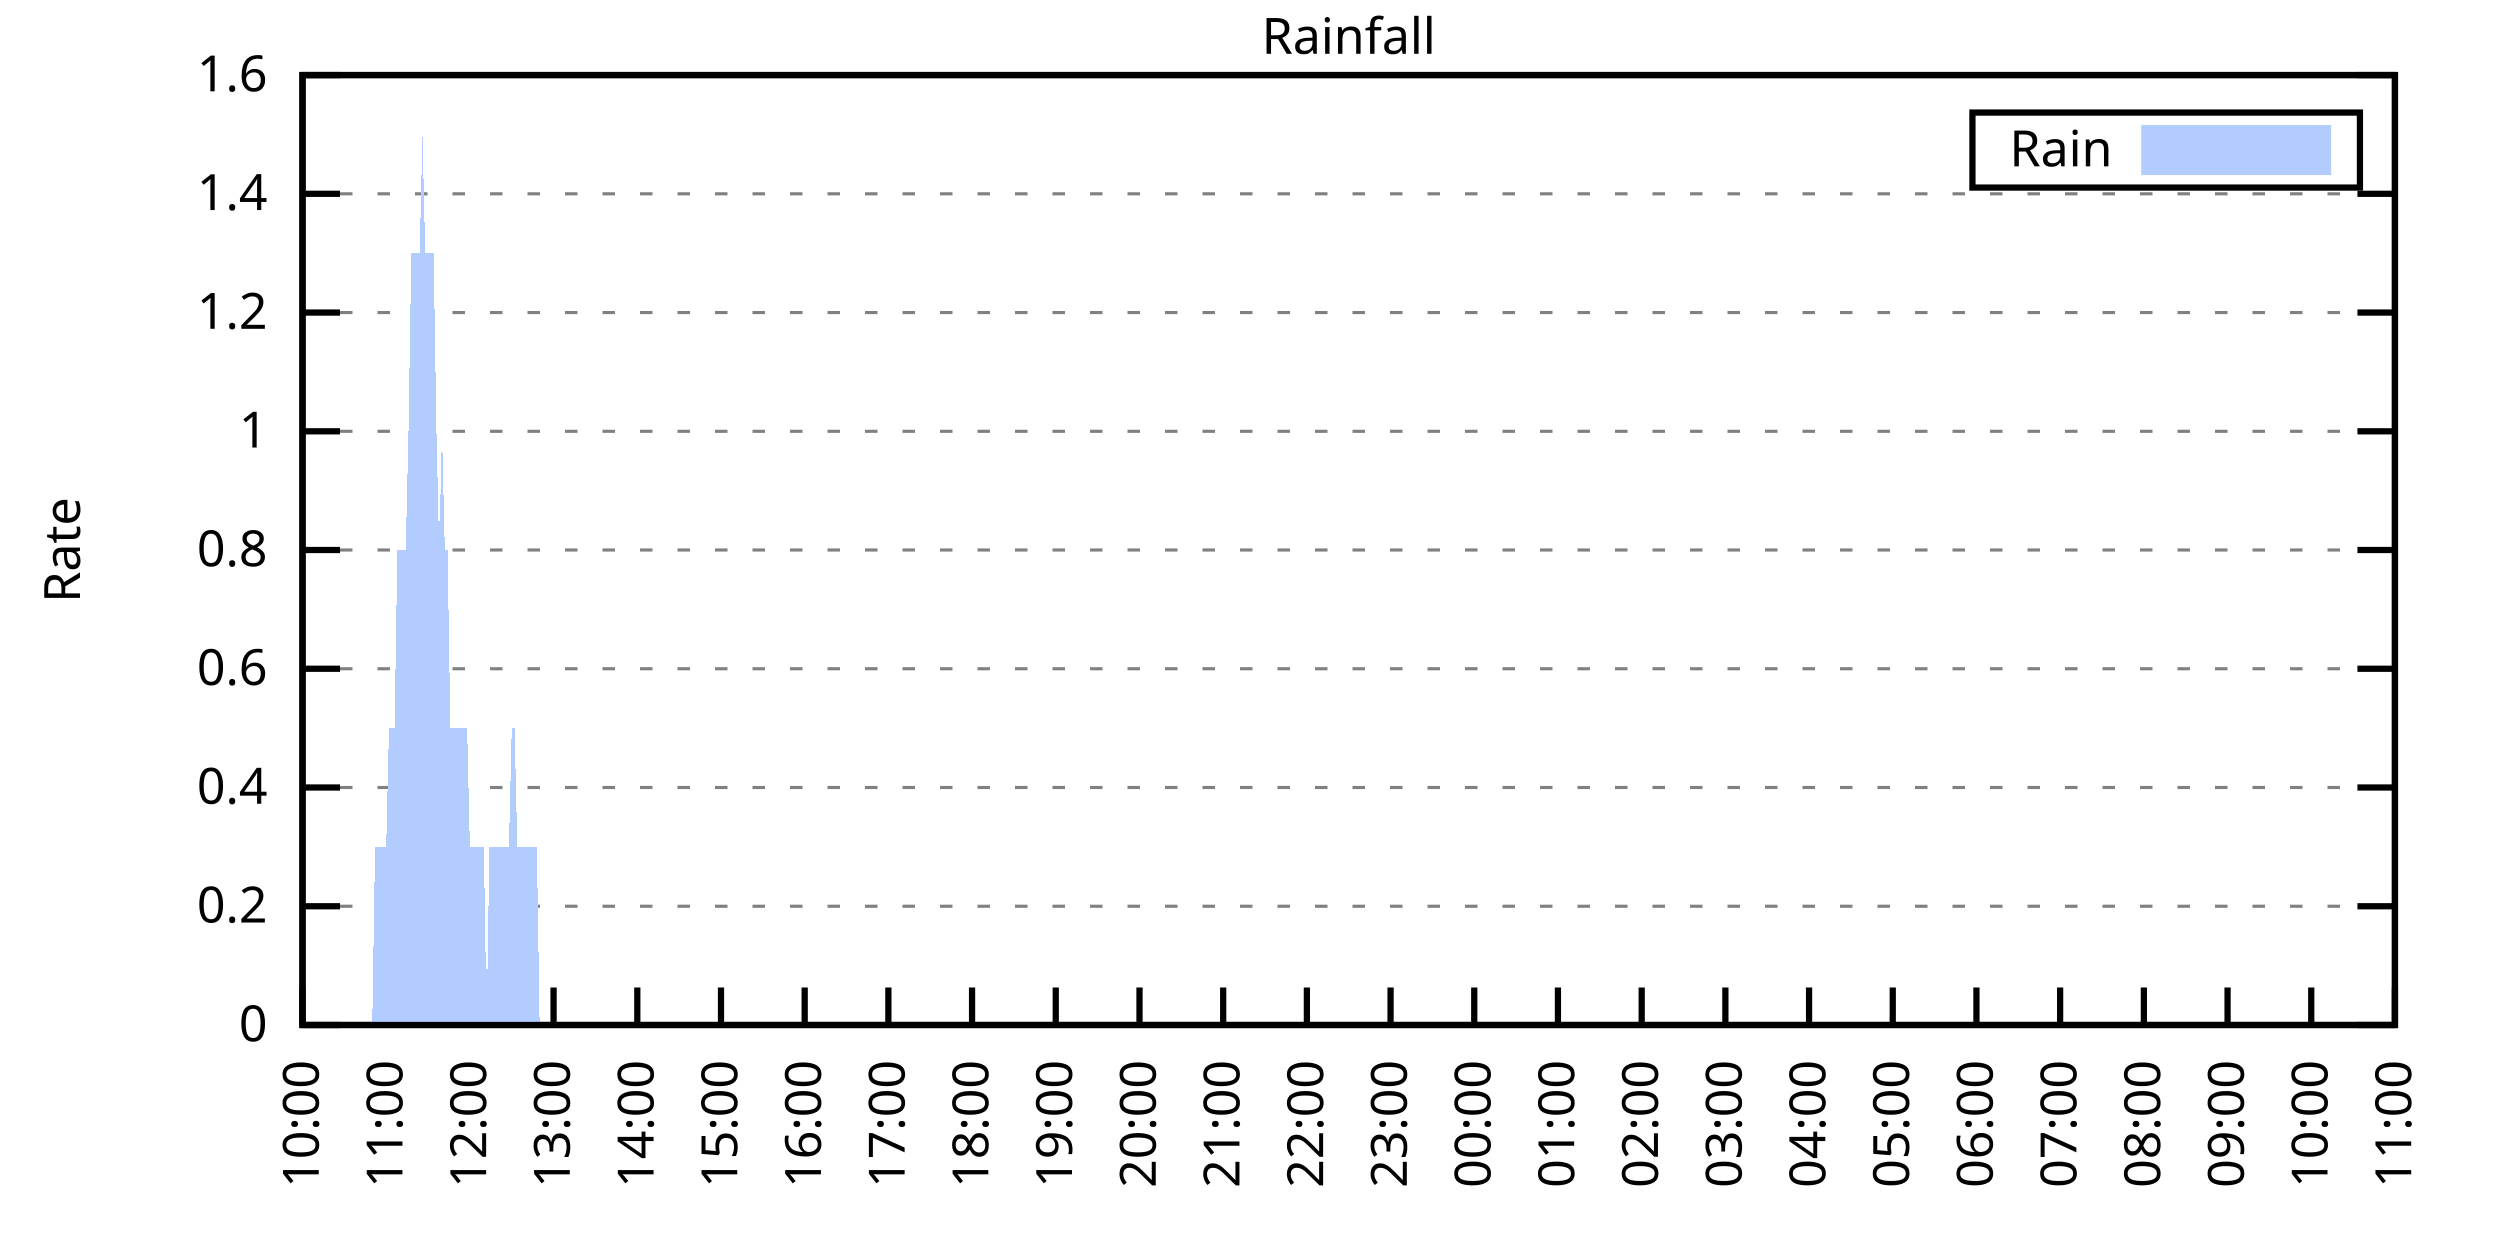
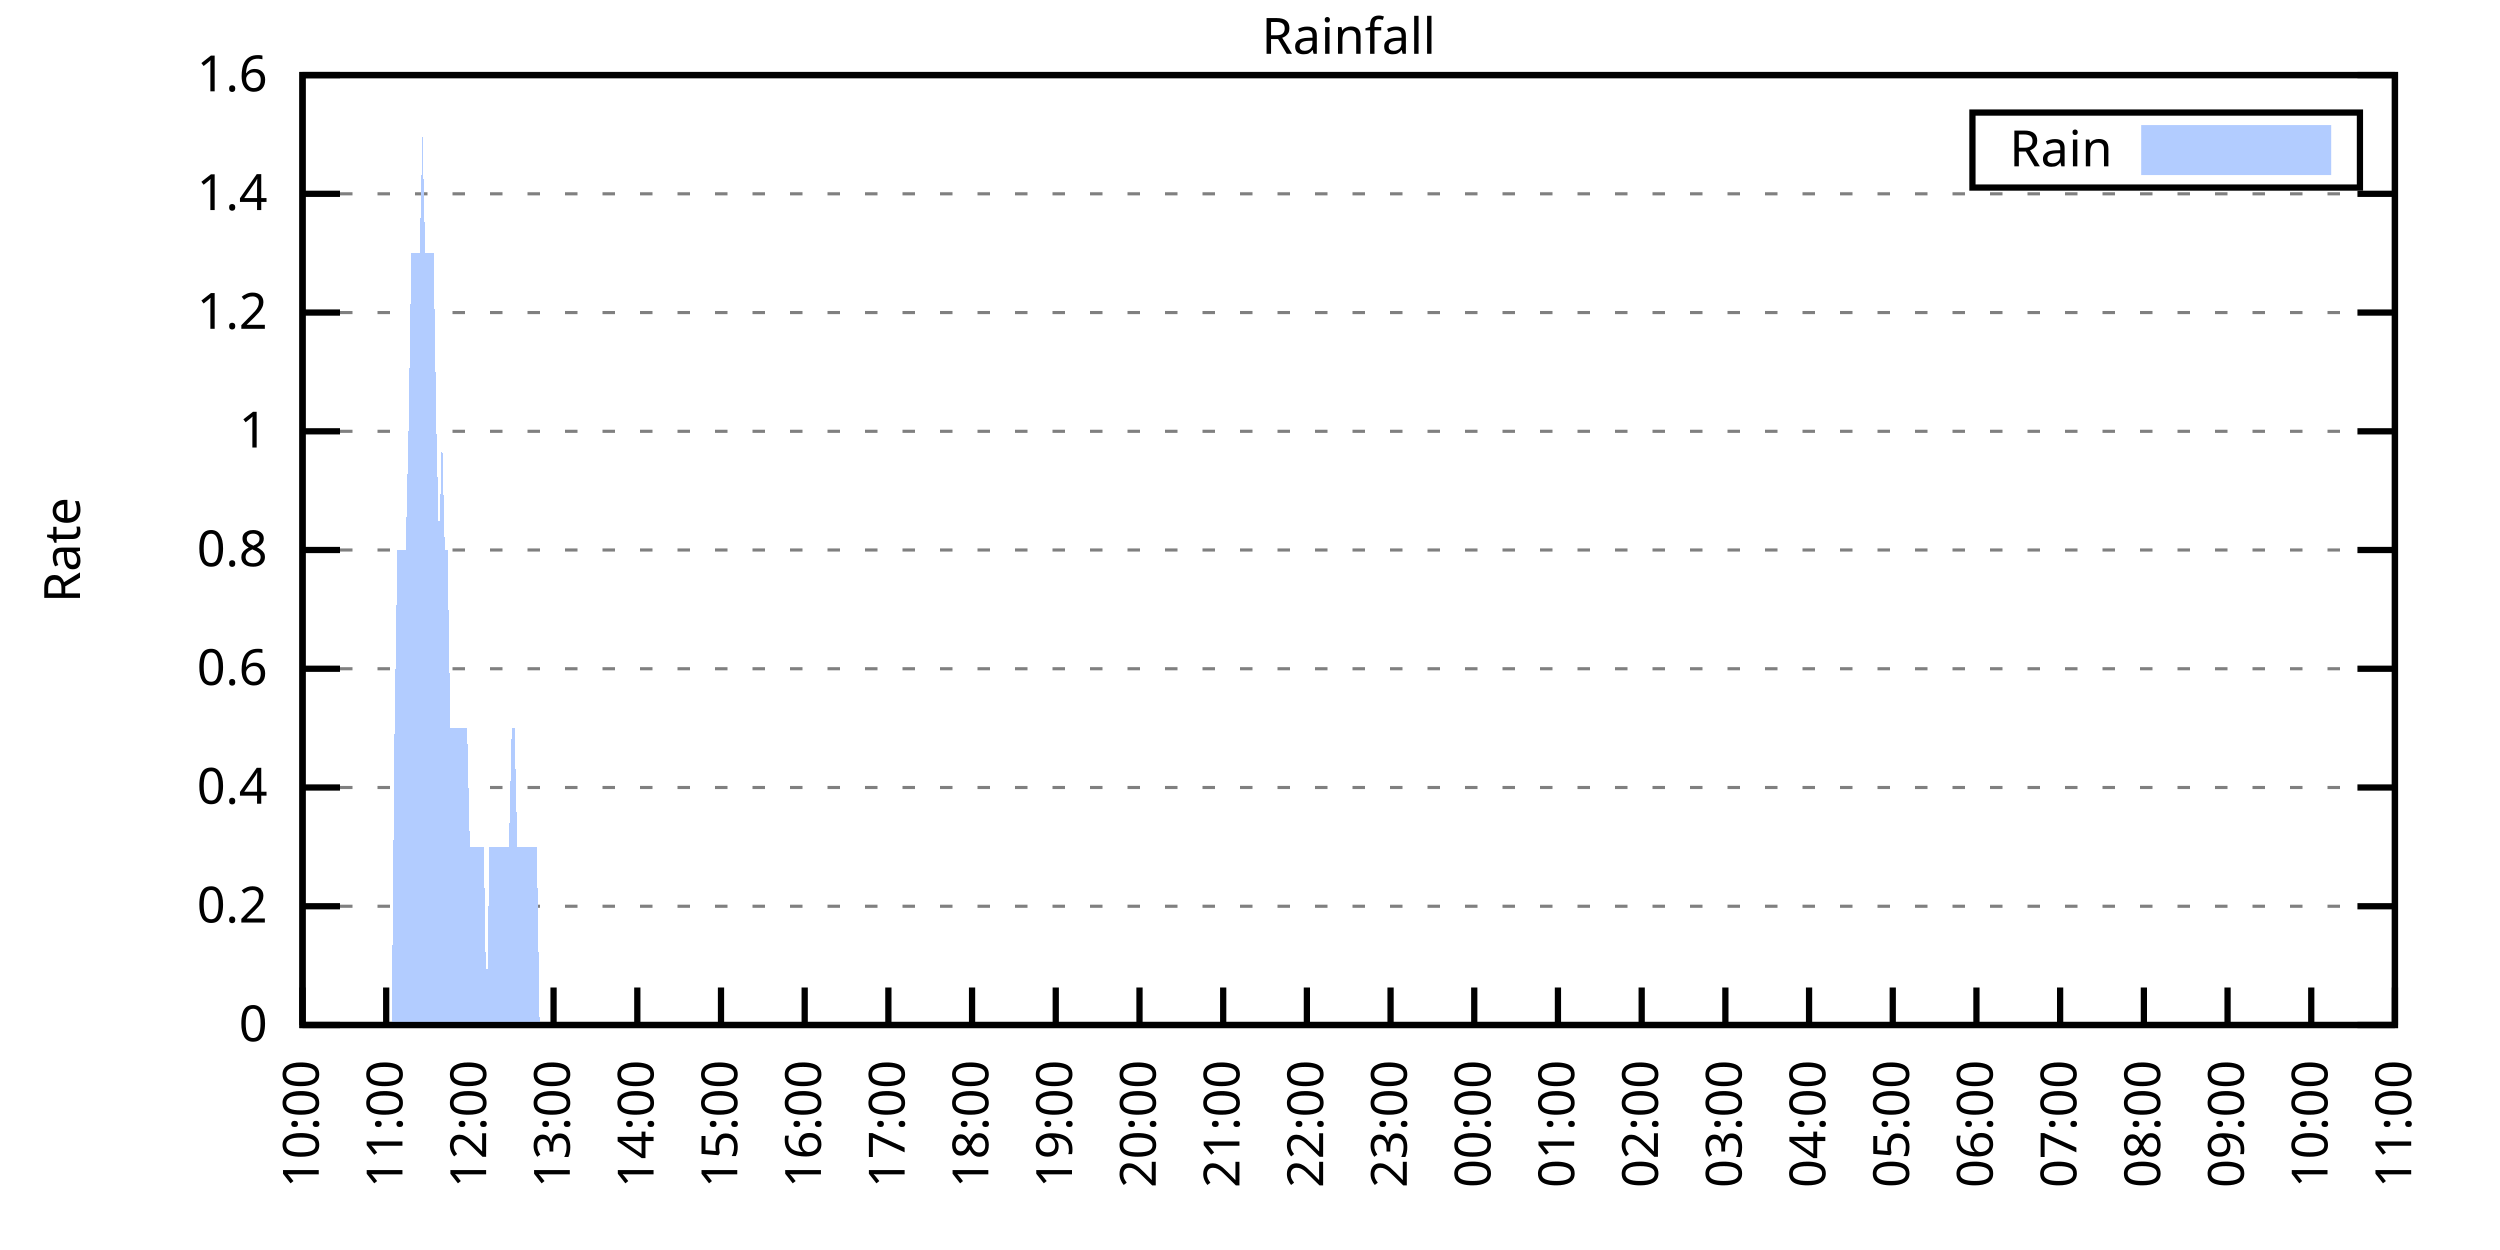
<svg xmlns="http://www.w3.org/2000/svg" xmlns:xlink="http://www.w3.org/1999/xlink" width="400" height="200" viewBox="0 0 400 200">
  <g id="gnuplot_canvas">
    <rect x="0" y="0" width="400" height="200" fill="none" />
    <defs>
      <circle id="gpDot" r="0.5" stroke-width="0.5" stroke="currentColor" />
      <path id="gpPt0" stroke-width="0.333" stroke="currentColor" d="M-1,0 h2 M0,-1 v2" />
      <path id="gpPt1" stroke-width="0.333" stroke="currentColor" d="M-1,-1 L1,1 M1,-1 L-1,1" />
      <path id="gpPt2" stroke-width="0.333" stroke="currentColor" d="M-1,0 L1,0 M0,-1 L0,1 M-1,-1 L1,1 M-1,1 L1,-1" />
      <rect id="gpPt3" stroke-width="0.333" stroke="currentColor" x="-1" y="-1" width="2" height="2" />
      <rect id="gpPt4" stroke-width="0.333" stroke="currentColor" fill="currentColor" x="-1" y="-1" width="2" height="2" />
      <circle id="gpPt5" stroke-width="0.333" stroke="currentColor" cx="0" cy="0" r="1" />
      <use xlink:href="#gpPt5" id="gpPt6" fill="currentColor" stroke="none" />
      <path id="gpPt7" stroke-width="0.333" stroke="currentColor" d="M0,-1.33 L-1.33,0.67 L1.33,0.67 z" />
      <use xlink:href="#gpPt7" id="gpPt8" fill="currentColor" stroke="none" />
      <use xlink:href="#gpPt7" id="gpPt9" stroke="currentColor" transform="rotate(180)" />
      <use xlink:href="#gpPt9" id="gpPt10" fill="currentColor" stroke="none" />
      <use xlink:href="#gpPt3" id="gpPt11" stroke="currentColor" transform="rotate(45)" />
      <use xlink:href="#gpPt11" id="gpPt12" fill="currentColor" stroke="none" />
      <path id="gpPt13" stroke-width="0.333" stroke="currentColor" d="M0,1.330 L1.265,0.411 L0.782,-1.067 L-0.782,-1.076 L-1.265,0.411 z" />
      <use xlink:href="#gpPt13" id="gpPt14" fill="currentColor" stroke="none" />
      <filter id="textbox" filterUnits="objectBoundingBox" x="0" y="0" height="1" width="1">
        <feFlood flood-color="white" flood-opacity="1" result="bgnd" />
        <feComposite in="SourceGraphic" in2="bgnd" operator="atop" />
      </filter>
      <filter id="greybox" filterUnits="objectBoundingBox" x="0" y="0" height="1" width="1">
        <feFlood flood-color="lightgrey" flood-opacity="1" result="grey" />
        <feComposite in="SourceGraphic" in2="grey" operator="atop" />
      </filter>
    </defs>
    <g fill="none" color="white" stroke="currentColor" stroke-width="1.00" stroke-linecap="butt" stroke-linejoin="miter">
</g>
    <g fill="none" color="black" stroke="currentColor" stroke-width="1.00" stroke-linecap="butt" stroke-linejoin="miter">
      <g stroke="none" shape-rendering="crispEdges">
        <polygon fill="rgb(255, 255, 255)" points="48.40,164.00 383.18,164.00 383.18,12.02 48.40,12.02 " />
      </g>
    </g>
    <g fill="none" color="black" stroke="currentColor" stroke-width="1.00" stroke-linecap="butt" stroke-linejoin="miter">
</g>
    <g fill="none" color="black" stroke="black" stroke-width="0.50" stroke-linecap="butt" stroke-linejoin="miter">
</g>
    <g fill="none" color="gray" stroke="currentColor" stroke-width="0.50" stroke-linecap="butt" stroke-linejoin="miter">
      <path stroke="gray" stroke-dasharray="2,4" class="gridline" d="M48.40,164.00 L383.19,164.00  " />
    </g>
    <g fill="none" color="gray" stroke="gray" stroke-width="1.00" stroke-linecap="butt" stroke-linejoin="miter">
</g>
    <g fill="none" color="black" stroke="currentColor" stroke-width="1.00" stroke-linecap="butt" stroke-linejoin="miter">
      <path stroke="black" d="M48.40,164.00 L54.40,164.00 M383.19,164.00 L377.19,164.00  " />
      <g transform="translate(42.80,166.60)" stroke="none" fill="black" font-family="Sans" font-size="8.00" text-anchor="end">
        <text>
          <tspan font-family="Sans"> 0</tspan>
        </text>
      </g>
    </g>
    <g fill="none" color="black" stroke="currentColor" stroke-width="1.00" stroke-linecap="butt" stroke-linejoin="miter">
</g>
    <g fill="none" color="black" stroke="black" stroke-width="0.50" stroke-linecap="butt" stroke-linejoin="miter">
</g>
    <g fill="none" color="gray" stroke="currentColor" stroke-width="0.50" stroke-linecap="butt" stroke-linejoin="miter">
      <path stroke="gray" stroke-dasharray="2,4" class="gridline" d="M48.40,145.00 L383.19,145.00  " />
    </g>
    <g fill="none" color="gray" stroke="gray" stroke-width="1.00" stroke-linecap="butt" stroke-linejoin="miter">
</g>
    <g fill="none" color="black" stroke="currentColor" stroke-width="1.00" stroke-linecap="butt" stroke-linejoin="miter">
      <path stroke="black" d="M48.40,145.00 L54.40,145.00 M383.19,145.00 L377.19,145.00  " />
      <g transform="translate(42.80,147.60)" stroke="none" fill="black" font-family="Sans" font-size="8.00" text-anchor="end">
        <text>
          <tspan font-family="Sans"> 0.2</tspan>
        </text>
      </g>
    </g>
    <g fill="none" color="black" stroke="currentColor" stroke-width="1.00" stroke-linecap="butt" stroke-linejoin="miter">
</g>
    <g fill="none" color="black" stroke="black" stroke-width="0.50" stroke-linecap="butt" stroke-linejoin="miter">
</g>
    <g fill="none" color="gray" stroke="currentColor" stroke-width="0.50" stroke-linecap="butt" stroke-linejoin="miter">
      <path stroke="gray" stroke-dasharray="2,4" class="gridline" d="M48.40,126.00 L383.19,126.00  " />
    </g>
    <g fill="none" color="gray" stroke="gray" stroke-width="1.00" stroke-linecap="butt" stroke-linejoin="miter">
</g>
    <g fill="none" color="black" stroke="currentColor" stroke-width="1.00" stroke-linecap="butt" stroke-linejoin="miter">
      <path stroke="black" d="M48.40,126.00 L54.40,126.00 M383.19,126.00 L377.19,126.00  " />
      <g transform="translate(42.80,128.60)" stroke="none" fill="black" font-family="Sans" font-size="8.00" text-anchor="end">
        <text>
          <tspan font-family="Sans"> 0.4</tspan>
        </text>
      </g>
    </g>
    <g fill="none" color="black" stroke="currentColor" stroke-width="1.00" stroke-linecap="butt" stroke-linejoin="miter">
</g>
    <g fill="none" color="black" stroke="black" stroke-width="0.50" stroke-linecap="butt" stroke-linejoin="miter">
</g>
    <g fill="none" color="gray" stroke="currentColor" stroke-width="0.50" stroke-linecap="butt" stroke-linejoin="miter">
      <path stroke="gray" stroke-dasharray="2,4" class="gridline" d="M48.40,107.00 L383.19,107.00  " />
    </g>
    <g fill="none" color="gray" stroke="gray" stroke-width="1.00" stroke-linecap="butt" stroke-linejoin="miter">
</g>
    <g fill="none" color="black" stroke="currentColor" stroke-width="1.00" stroke-linecap="butt" stroke-linejoin="miter">
      <path stroke="black" d="M48.40,107.00 L54.40,107.00 M383.19,107.00 L377.19,107.00  " />
      <g transform="translate(42.80,109.60)" stroke="none" fill="black" font-family="Sans" font-size="8.00" text-anchor="end">
        <text>
          <tspan font-family="Sans"> 0.6</tspan>
        </text>
      </g>
    </g>
    <g fill="none" color="black" stroke="currentColor" stroke-width="1.00" stroke-linecap="butt" stroke-linejoin="miter">
</g>
    <g fill="none" color="black" stroke="black" stroke-width="0.50" stroke-linecap="butt" stroke-linejoin="miter">
</g>
    <g fill="none" color="gray" stroke="currentColor" stroke-width="0.50" stroke-linecap="butt" stroke-linejoin="miter">
      <path stroke="gray" stroke-dasharray="2,4" class="gridline" d="M48.40,88.00 L383.19,88.00  " />
    </g>
    <g fill="none" color="gray" stroke="gray" stroke-width="1.00" stroke-linecap="butt" stroke-linejoin="miter">
</g>
    <g fill="none" color="black" stroke="currentColor" stroke-width="1.00" stroke-linecap="butt" stroke-linejoin="miter">
      <path stroke="black" d="M48.40,88.00 L54.40,88.00 M383.19,88.00 L377.19,88.00  " />
      <g transform="translate(42.80,90.60)" stroke="none" fill="black" font-family="Sans" font-size="8.00" text-anchor="end">
        <text>
          <tspan font-family="Sans"> 0.8</tspan>
        </text>
      </g>
    </g>
    <g fill="none" color="black" stroke="currentColor" stroke-width="1.00" stroke-linecap="butt" stroke-linejoin="miter">
</g>
    <g fill="none" color="black" stroke="black" stroke-width="0.50" stroke-linecap="butt" stroke-linejoin="miter">
</g>
    <g fill="none" color="gray" stroke="currentColor" stroke-width="0.50" stroke-linecap="butt" stroke-linejoin="miter">
      <path stroke="gray" stroke-dasharray="2,4" class="gridline" d="M48.40,69.01 L383.19,69.01  " />
    </g>
    <g fill="none" color="gray" stroke="gray" stroke-width="1.00" stroke-linecap="butt" stroke-linejoin="miter">
</g>
    <g fill="none" color="black" stroke="currentColor" stroke-width="1.00" stroke-linecap="butt" stroke-linejoin="miter">
      <path stroke="black" d="M48.40,69.01 L54.40,69.01 M383.19,69.01 L377.19,69.01  " />
      <g transform="translate(42.80,71.61)" stroke="none" fill="black" font-family="Sans" font-size="8.00" text-anchor="end">
        <text>
          <tspan font-family="Sans"> 1</tspan>
        </text>
      </g>
    </g>
    <g fill="none" color="black" stroke="currentColor" stroke-width="1.00" stroke-linecap="butt" stroke-linejoin="miter">
</g>
    <g fill="none" color="black" stroke="black" stroke-width="0.50" stroke-linecap="butt" stroke-linejoin="miter">
</g>
    <g fill="none" color="gray" stroke="currentColor" stroke-width="0.50" stroke-linecap="butt" stroke-linejoin="miter">
      <path stroke="gray" stroke-dasharray="2,4" class="gridline" d="M48.40,50.01 L383.19,50.01  " />
    </g>
    <g fill="none" color="gray" stroke="gray" stroke-width="1.00" stroke-linecap="butt" stroke-linejoin="miter">
</g>
    <g fill="none" color="black" stroke="currentColor" stroke-width="1.00" stroke-linecap="butt" stroke-linejoin="miter">
      <path stroke="black" d="M48.40,50.01 L54.40,50.01 M383.19,50.01 L377.19,50.01  " />
      <g transform="translate(42.80,52.61)" stroke="none" fill="black" font-family="Sans" font-size="8.00" text-anchor="end">
        <text>
          <tspan font-family="Sans"> 1.2</tspan>
        </text>
      </g>
    </g>
    <g fill="none" color="black" stroke="currentColor" stroke-width="1.00" stroke-linecap="butt" stroke-linejoin="miter">
</g>
    <g fill="none" color="black" stroke="black" stroke-width="0.50" stroke-linecap="butt" stroke-linejoin="miter">
</g>
    <g fill="none" color="gray" stroke="currentColor" stroke-width="0.50" stroke-linecap="butt" stroke-linejoin="miter">
      <path stroke="gray" stroke-dasharray="2,4" class="gridline" d="M48.40,31.01 L383.19,31.01  " />
    </g>
    <g fill="none" color="gray" stroke="gray" stroke-width="1.00" stroke-linecap="butt" stroke-linejoin="miter">
</g>
    <g fill="none" color="black" stroke="currentColor" stroke-width="1.00" stroke-linecap="butt" stroke-linejoin="miter">
      <path stroke="black" d="M48.40,31.01 L54.40,31.01 M383.19,31.01 L377.19,31.01  " />
      <g transform="translate(42.80,33.61)" stroke="none" fill="black" font-family="Sans" font-size="8.00" text-anchor="end">
        <text>
          <tspan font-family="Sans"> 1.4</tspan>
        </text>
      </g>
    </g>
    <g fill="none" color="black" stroke="currentColor" stroke-width="1.00" stroke-linecap="butt" stroke-linejoin="miter">
</g>
    <g fill="none" color="black" stroke="black" stroke-width="0.50" stroke-linecap="butt" stroke-linejoin="miter">
</g>
    <g fill="none" color="gray" stroke="currentColor" stroke-width="0.50" stroke-linecap="butt" stroke-linejoin="miter">
      <path stroke="gray" stroke-dasharray="2,4" class="gridline" d="M48.40,12.01 L383.19,12.01  " />
    </g>
    <g fill="none" color="gray" stroke="gray" stroke-width="1.00" stroke-linecap="butt" stroke-linejoin="miter">
</g>
    <g fill="none" color="black" stroke="currentColor" stroke-width="1.00" stroke-linecap="butt" stroke-linejoin="miter">
      <path stroke="black" d="M48.40,12.01 L54.40,12.01 M383.19,12.01 L377.19,12.01  " />
      <g transform="translate(42.80,14.61)" stroke="none" fill="black" font-family="Sans" font-size="8.00" text-anchor="end">
        <text>
          <tspan font-family="Sans"> 1.6</tspan>
        </text>
      </g>
    </g>
    <g fill="none" color="black" stroke="currentColor" stroke-width="1.00" stroke-linecap="butt" stroke-linejoin="miter">
      <path stroke="black" d="M48.40,164.00 L48.40,158.00  " />
      <g transform="translate(51.00,169.60) rotate(270.00)" stroke="none" fill="black" font-family="Sans" font-size="8.00" text-anchor="end">
        <text>
          <tspan font-family="Sans">10:00</tspan>
        </text>
      </g>
    </g>
    <g fill="none" color="black" stroke="currentColor" stroke-width="1.00" stroke-linecap="butt" stroke-linejoin="miter">
      <path stroke="black" d="M61.79,164.00 L61.79,158.00  " />
      <g transform="translate(64.39,169.60) rotate(270.00)" stroke="none" fill="black" font-family="Sans" font-size="8.00" text-anchor="end">
        <text>
          <tspan font-family="Sans">11:00</tspan>
        </text>
      </g>
    </g>
    <g fill="none" color="black" stroke="currentColor" stroke-width="1.00" stroke-linecap="butt" stroke-linejoin="miter">
      <path stroke="black" d="M75.18,164.00 L75.18,158.00  " />
      <g transform="translate(77.78,169.60) rotate(270.00)" stroke="none" fill="black" font-family="Sans" font-size="8.00" text-anchor="end">
        <text>
          <tspan font-family="Sans">12:00</tspan>
        </text>
      </g>
    </g>
    <g fill="none" color="black" stroke="currentColor" stroke-width="1.00" stroke-linecap="butt" stroke-linejoin="miter">
      <path stroke="black" d="M88.57,164.00 L88.57,158.00  " />
      <g transform="translate(91.17,169.60) rotate(270.00)" stroke="none" fill="black" font-family="Sans" font-size="8.00" text-anchor="end">
        <text>
          <tspan font-family="Sans">13:00</tspan>
        </text>
      </g>
    </g>
    <g fill="none" color="black" stroke="currentColor" stroke-width="1.00" stroke-linecap="butt" stroke-linejoin="miter">
      <path stroke="black" d="M101.97,164.00 L101.97,158.00  " />
      <g transform="translate(104.57,169.60) rotate(270.00)" stroke="none" fill="black" font-family="Sans" font-size="8.00" text-anchor="end">
        <text>
          <tspan font-family="Sans">14:00</tspan>
        </text>
      </g>
    </g>
    <g fill="none" color="black" stroke="currentColor" stroke-width="1.00" stroke-linecap="butt" stroke-linejoin="miter">
      <path stroke="black" d="M115.36,164.00 L115.36,158.00  " />
      <g transform="translate(117.96,169.60) rotate(270.00)" stroke="none" fill="black" font-family="Sans" font-size="8.00" text-anchor="end">
        <text>
          <tspan font-family="Sans">15:00</tspan>
        </text>
      </g>
    </g>
    <g fill="none" color="black" stroke="currentColor" stroke-width="1.00" stroke-linecap="butt" stroke-linejoin="miter">
      <path stroke="black" d="M128.75,164.00 L128.75,158.00  " />
      <g transform="translate(131.35,169.60) rotate(270.00)" stroke="none" fill="black" font-family="Sans" font-size="8.00" text-anchor="end">
        <text>
          <tspan font-family="Sans">16:00</tspan>
        </text>
      </g>
    </g>
    <g fill="none" color="black" stroke="currentColor" stroke-width="1.00" stroke-linecap="butt" stroke-linejoin="miter">
      <path stroke="black" d="M142.14,164.00 L142.14,158.00  " />
      <g transform="translate(144.74,169.60) rotate(270.00)" stroke="none" fill="black" font-family="Sans" font-size="8.00" text-anchor="end">
        <text>
          <tspan font-family="Sans">17:00</tspan>
        </text>
      </g>
    </g>
    <g fill="none" color="black" stroke="currentColor" stroke-width="1.00" stroke-linecap="butt" stroke-linejoin="miter">
      <path stroke="black" d="M155.53,164.00 L155.53,158.00  " />
      <g transform="translate(158.13,169.60) rotate(270.00)" stroke="none" fill="black" font-family="Sans" font-size="8.00" text-anchor="end">
        <text>
          <tspan font-family="Sans">18:00</tspan>
        </text>
      </g>
    </g>
    <g fill="none" color="black" stroke="currentColor" stroke-width="1.00" stroke-linecap="butt" stroke-linejoin="miter">
      <path stroke="black" d="M168.92,164.00 L168.92,158.00  " />
      <g transform="translate(171.52,169.60) rotate(270.00)" stroke="none" fill="black" font-family="Sans" font-size="8.00" text-anchor="end">
        <text>
          <tspan font-family="Sans">19:00</tspan>
        </text>
      </g>
    </g>
    <g fill="none" color="black" stroke="currentColor" stroke-width="1.00" stroke-linecap="butt" stroke-linejoin="miter">
      <path stroke="black" d="M182.32,164.00 L182.32,158.00  " />
      <g transform="translate(184.92,169.60) rotate(270.00)" stroke="none" fill="black" font-family="Sans" font-size="8.00" text-anchor="end">
        <text>
          <tspan font-family="Sans">20:00</tspan>
        </text>
      </g>
    </g>
    <g fill="none" color="black" stroke="currentColor" stroke-width="1.00" stroke-linecap="butt" stroke-linejoin="miter">
      <path stroke="black" d="M195.71,164.00 L195.71,158.00  " />
      <g transform="translate(198.31,169.60) rotate(270.00)" stroke="none" fill="black" font-family="Sans" font-size="8.00" text-anchor="end">
        <text>
          <tspan font-family="Sans">21:00</tspan>
        </text>
      </g>
    </g>
    <g fill="none" color="black" stroke="currentColor" stroke-width="1.00" stroke-linecap="butt" stroke-linejoin="miter">
      <path stroke="black" d="M209.10,164.00 L209.10,158.00  " />
      <g transform="translate(211.70,169.60) rotate(270.00)" stroke="none" fill="black" font-family="Sans" font-size="8.00" text-anchor="end">
        <text>
          <tspan font-family="Sans">22:00</tspan>
        </text>
      </g>
    </g>
    <g fill="none" color="black" stroke="currentColor" stroke-width="1.00" stroke-linecap="butt" stroke-linejoin="miter">
      <path stroke="black" d="M222.49,164.00 L222.49,158.00  " />
      <g transform="translate(225.09,169.60) rotate(270.00)" stroke="none" fill="black" font-family="Sans" font-size="8.00" text-anchor="end">
        <text>
          <tspan font-family="Sans">23:00</tspan>
        </text>
      </g>
    </g>
    <g fill="none" color="black" stroke="currentColor" stroke-width="1.00" stroke-linecap="butt" stroke-linejoin="miter">
      <path stroke="black" d="M235.88,164.00 L235.88,158.00  " />
      <g transform="translate(238.48,169.60) rotate(270.00)" stroke="none" fill="black" font-family="Sans" font-size="8.00" text-anchor="end">
        <text>
          <tspan font-family="Sans">00:00</tspan>
        </text>
      </g>
    </g>
    <g fill="none" color="black" stroke="currentColor" stroke-width="1.00" stroke-linecap="butt" stroke-linejoin="miter">
      <path stroke="black" d="M249.27,164.00 L249.27,158.00  " />
      <g transform="translate(251.87,169.60) rotate(270.00)" stroke="none" fill="black" font-family="Sans" font-size="8.00" text-anchor="end">
        <text>
          <tspan font-family="Sans">01:00</tspan>
        </text>
      </g>
    </g>
    <g fill="none" color="black" stroke="currentColor" stroke-width="1.00" stroke-linecap="butt" stroke-linejoin="miter">
      <path stroke="black" d="M262.67,164.00 L262.67,158.00  " />
      <g transform="translate(265.27,169.60) rotate(270.00)" stroke="none" fill="black" font-family="Sans" font-size="8.00" text-anchor="end">
        <text>
          <tspan font-family="Sans">02:00</tspan>
        </text>
      </g>
    </g>
    <g fill="none" color="black" stroke="currentColor" stroke-width="1.00" stroke-linecap="butt" stroke-linejoin="miter">
      <path stroke="black" d="M276.06,164.00 L276.06,158.00  " />
      <g transform="translate(278.66,169.60) rotate(270.00)" stroke="none" fill="black" font-family="Sans" font-size="8.00" text-anchor="end">
        <text>
          <tspan font-family="Sans">03:00</tspan>
        </text>
      </g>
    </g>
    <g fill="none" color="black" stroke="currentColor" stroke-width="1.00" stroke-linecap="butt" stroke-linejoin="miter">
      <path stroke="black" d="M289.45,164.00 L289.45,158.00  " />
      <g transform="translate(292.05,169.60) rotate(270.00)" stroke="none" fill="black" font-family="Sans" font-size="8.00" text-anchor="end">
        <text>
          <tspan font-family="Sans">04:00</tspan>
        </text>
      </g>
    </g>
    <g fill="none" color="black" stroke="currentColor" stroke-width="1.00" stroke-linecap="butt" stroke-linejoin="miter">
      <path stroke="black" d="M302.84,164.00 L302.84,158.00  " />
      <g transform="translate(305.44,169.60) rotate(270.00)" stroke="none" fill="black" font-family="Sans" font-size="8.00" text-anchor="end">
        <text>
          <tspan font-family="Sans">05:00</tspan>
        </text>
      </g>
    </g>
    <g fill="none" color="black" stroke="currentColor" stroke-width="1.00" stroke-linecap="butt" stroke-linejoin="miter">
      <path stroke="black" d="M316.23,164.00 L316.23,158.00  " />
      <g transform="translate(318.83,169.60) rotate(270.00)" stroke="none" fill="black" font-family="Sans" font-size="8.00" text-anchor="end">
        <text>
          <tspan font-family="Sans">06:00</tspan>
        </text>
      </g>
    </g>
    <g fill="none" color="black" stroke="currentColor" stroke-width="1.00" stroke-linecap="butt" stroke-linejoin="miter">
      <path stroke="black" d="M329.62,164.00 L329.62,158.00  " />
      <g transform="translate(332.22,169.60) rotate(270.00)" stroke="none" fill="black" font-family="Sans" font-size="8.00" text-anchor="end">
        <text>
          <tspan font-family="Sans">07:00</tspan>
        </text>
      </g>
    </g>
    <g fill="none" color="black" stroke="currentColor" stroke-width="1.00" stroke-linecap="butt" stroke-linejoin="miter">
      <path stroke="black" d="M343.02,164.00 L343.02,158.00  " />
      <g transform="translate(345.62,169.60) rotate(270.00)" stroke="none" fill="black" font-family="Sans" font-size="8.00" text-anchor="end">
        <text>
          <tspan font-family="Sans">08:00</tspan>
        </text>
      </g>
    </g>
    <g fill="none" color="black" stroke="currentColor" stroke-width="1.00" stroke-linecap="butt" stroke-linejoin="miter">
      <path stroke="black" d="M356.41,164.00 L356.41,158.00  " />
      <g transform="translate(359.01,169.60) rotate(270.00)" stroke="none" fill="black" font-family="Sans" font-size="8.00" text-anchor="end">
        <text>
          <tspan font-family="Sans">09:00</tspan>
        </text>
      </g>
    </g>
    <g fill="none" color="black" stroke="currentColor" stroke-width="1.00" stroke-linecap="butt" stroke-linejoin="miter">
      <path stroke="black" d="M369.80,164.00 L369.80,158.00  " />
      <g transform="translate(372.40,169.60) rotate(270.00)" stroke="none" fill="black" font-family="Sans" font-size="8.00" text-anchor="end">
        <text>
          <tspan font-family="Sans">10:00</tspan>
        </text>
      </g>
    </g>
    <g fill="none" color="black" stroke="currentColor" stroke-width="1.00" stroke-linecap="butt" stroke-linejoin="miter">
      <path stroke="black" d="M383.19,164.00 L383.19,158.00  " />
      <g transform="translate(385.79,169.60) rotate(270.00)" stroke="none" fill="black" font-family="Sans" font-size="8.00" text-anchor="end">
        <text>
          <tspan font-family="Sans">11:00</tspan>
        </text>
      </g>
    </g>
    <g fill="none" color="black" stroke="currentColor" stroke-width="1.00" stroke-linecap="butt" stroke-linejoin="miter">
</g>
    <g fill="none" color="black" stroke="currentColor" stroke-width="1.00" stroke-linecap="butt" stroke-linejoin="miter">
      <path stroke="black" d="M48.40,12.01 L48.40,164.00 L383.19,164.00 L383.19,12.01 L48.40,12.01 Z  " />
    </g>
    <g fill="none" color="black" stroke="currentColor" stroke-width="1.00" stroke-linecap="butt" stroke-linejoin="miter">
</g>
    <g fill="none" color="black" stroke="currentColor" stroke-width="1.00" stroke-linecap="butt" stroke-linejoin="miter">
      <path stroke="black" d="M315.59,30.01 L315.59,18.01 L377.59,18.01 L377.59,30.01 L315.59,30.01 Z  " />
    </g>
    <g id="Rainfall_plot_1">
      <g fill="none" color="white" stroke="black" stroke-width="2.00" stroke-linecap="butt" stroke-linejoin="miter">
</g>
      <g fill="none" color="black" stroke="currentColor" stroke-width="2.00" stroke-linecap="butt" stroke-linejoin="miter">
        <g transform="translate(337.99,26.61)" stroke="none" fill="black" font-family="Sans" font-size="8.00" text-anchor="end">
          <text>
            <tspan font-family="Sans">Rain</tspan>
          </text>
        </g>
      </g>
      <g fill="none" color="black" stroke="currentColor" stroke-width="2.00" stroke-linecap="butt" stroke-linejoin="miter">
        <g stroke="none" shape-rendering="crispEdges">
          <polygon fill="rgb(178, 204, 255)" points="343.59,27.01 371.99,27.01 371.99,21.01 343.59,21.01 " />
        </g>
        <path stroke="rgb(178, 204, 255)" d="M343.59,27.01 L371.99,27.01 L371.99,21.01 L343.59,21.01 L343.59,27.01 Z  " />
      </g>
      <g fill="none" color="black" stroke="currentColor" stroke-width="2.00" stroke-linecap="butt" stroke-linejoin="miter">
        <g stroke="none" shape-rendering="crispEdges">
-           <polygon fill="rgb(178, 204, 255)" points="55.54,164.00 55.99,164.00 56.43,164.00 56.88,164.00 57.33,164.00 57.77,164.00 58.22,164.00 58.67,164.00 59.11,164.00 59.56,164.00 60.01,135.50 60.45,135.50 60.90,135.50 61.35,135.50 61.79,135.50 62.24,116.50 62.68,116.50 63.13,116.50 63.58,88.00 64.02,88.00 64.47,88.00 64.92,88.00 65.36,69.01 65.81,40.51 66.26,40.51 66.70,40.51 67.15,40.51 67.59,21.51 68.04,40.51 68.49,40.51 68.93,40.51 69.38,40.51 69.83,69.01 70.27,88.00 70.72,69.01 71.17,88.00 71.61,88.00 72.06,116.50 72.50,116.50 72.95,116.50 73.40,116.50 73.84,116.50 74.29,116.50 74.74,116.50 75.18,135.50 75.63,135.50 76.08,135.50 76.52,135.50 76.97,135.50 77.42,135.50 77.86,164.00 78.31,135.50 78.75,135.50 79.20,135.50 79.65,135.50 80.09,135.50 80.54,135.50 80.99,135.50 81.43,135.50 81.88,116.50 82.33,116.50 82.77,135.50 83.22,135.50 83.66,135.50 84.11,135.50 84.56,135.50 85.00,135.50 85.45,135.50 85.90,135.50 86.34,164.00 86.79,164.00 87.24,164.00 87.68,164.00 88.13,164.00 88.57,164.00 89.02,164.00 89.47,164.00 89.91,164.00 90.36,164.00 90.81,164.00 91.25,164.00 91.70,164.00 92.15,164.00 92.59,164.00 93.04,164.00 93.49,164.00 93.93,164.00 94.38,164.00 94.82,164.00 95.27,164.00 95.72,164.00 96.16,164.00 96.61,164.00 97.06,164.00 97.50,164.00 97.95,164.00 98.40,164.00 98.84,164.00 99.29,164.00 99.73,164.00 100.18,164.00 100.63,164.00 101.07,164.00 101.52,164.00 101.97,164.00 102.41,164.00 102.86,164.00 103.31,164.00 103.75,164.00 104.20,164.00 104.64,164.00 105.09,164.00 105.54,164.00 105.98,164.00 106.43,164.00 106.88,164.00 107.32,164.00 107.77,164.00 108.22,164.00 108.66,164.00 109.11,164.00 109.55,164.00 110.00,164.00 110.45,164.00 110.89,164.00 111.34,164.00 111.79,164.00 112.23,164.00 112.68,164.00 113.13,164.00 113.57,164.00 114.02,164.00 114.47,164.00 114.91,164.00 115.36,164.00 115.80,164.00 116.25,164.00 116.70,164.00 117.14,164.00 117.59,164.00 118.04,164.00 118.48,164.00 118.93,164.00 119.38,164.00 119.82,164.00 120.27,164.00 120.71,164.00 121.16,164.00 121.61,164.00 122.05,164.00 122.50,164.00 122.95,164.00 123.39,164.00 123.84,164.00 124.29,164.00 124.73,164.00 125.18,164.00 125.62,164.00 126.07,164.00 126.52,164.00 126.96,164.00 127.41,164.00 127.86,164.00 128.30,164.00 128.75,164.00 129.20,164.00 129.64,164.00 130.09,164.00 130.54,164.00 130.98,164.00 131.43,164.00 131.87,164.00 132.32,164.00 132.77,164.00 133.21,164.00 133.66,164.00 134.11,164.00 134.55,164.00 135.00,164.00 135.45,164.00 135.89,164.00 136.34,164.00 136.78,164.00 137.23,164.00 137.68,164.00 138.12,164.00 138.57,164.00 139.02,164.00 139.46,164.00 139.91,164.00 140.36,164.00 140.80,164.00 141.25,164.00 141.69,164.00 142.14,164.00 142.59,164.00 143.03,164.00 143.48,164.00 143.93,164.00 144.37,164.00 144.82,164.00 145.27,164.00 145.71,164.00 146.16,164.00 146.61,164.00 147.05,164.00 147.50,164.00 147.94,164.00 148.39,164.00 148.84,164.00 149.28,164.00 149.73,164.00 150.18,164.00 150.62,164.00 151.07,164.00 151.52,164.00 151.96,164.00 152.41,164.00 152.85,164.00 153.30,164.00 153.75,164.00 154.19,164.00 154.64,164.00 155.09,164.00 155.53,164.00 155.98,164.00 156.43,164.00 156.87,164.00 157.32,164.00 157.76,164.00 158.21,164.00 158.66,164.00 159.10,164.00 159.55,164.00 160.00,164.00 160.44,164.00 160.89,164.00 161.34,164.00 161.78,164.00 162.23,164.00 162.67,164.00 163.12,164.00 163.57,164.00 164.01,164.00 164.46,164.00 164.91,164.00 165.35,164.00 165.80,164.00 166.25,164.00 166.69,164.00 167.14,164.00 167.59,164.00 168.03,164.00 168.48,164.00 168.92,164.00 169.37,164.00 169.82,164.00 170.26,164.00 170.71,164.00 171.16,164.00 171.60,164.00 172.05,164.00 172.50,164.00 172.94,164.00 173.39,164.00 173.83,164.00 174.28,164.00 174.73,164.00 175.17,164.00 175.62,164.00 176.07,164.00 176.51,164.00 176.96,164.00 177.41,164.00 177.85,164.00 178.30,164.00 178.74,164.00 179.19,164.00 179.64,164.00 180.08,164.00 180.53,164.00 180.98,164.00 181.42,164.00 181.87,164.00 182.32,164.00 182.76,164.00 183.21,164.00 183.66,164.00 184.10,164.00 184.55,164.00 184.99,164.00 185.44,164.00 185.89,164.00 186.33,164.00 186.78,164.00 187.23,164.00 187.67,164.00 188.12,164.00 188.57,164.00 189.01,164.00 189.46,164.00 189.90,164.00 190.35,164.00 190.80,164.00 191.24,164.00 191.69,164.00 192.14,164.00 192.58,164.00 193.03,164.00 193.48,164.00 193.92,164.00 194.37,164.00 194.81,164.00 195.26,164.00 195.71,164.00 196.15,164.00 196.60,164.00 197.05,164.00 197.49,164.00 197.94,164.00 198.39,164.00 198.83,164.00 199.28,164.00 199.73,164.00 200.17,164.00 200.62,164.00 201.06,164.00 201.51,164.00 201.96,164.00 202.40,164.00 202.85,164.00 203.30,164.00 203.74,164.00 204.19,164.00 204.64,164.00 205.08,164.00 205.53,164.00 205.97,164.00 206.42,164.00 206.87,164.00 207.31,164.00 207.76,164.00 208.21,164.00 208.65,164.00 209.10,164.00 209.55,164.00 209.99,164.00 210.44,164.00 210.88,164.00 211.33,164.00 211.78,164.00 212.22,164.00 212.67,164.00 213.12,164.00 213.56,164.00 214.01,164.00 214.46,164.00 214.90,164.00 215.35,164.00 215.80,164.00 216.24,164.00 216.69,164.00 217.13,164.00 217.58,164.00 218.03,164.00 218.47,164.00 218.92,164.00 219.37,164.00 219.81,164.00 220.26,164.00 220.71,164.00 221.15,164.00 221.60,164.00 222.04,164.00 222.49,164.00 222.94,164.00 223.38,164.00 223.83,164.00 224.28,164.00 224.72,164.00 225.17,164.00 225.62,164.00 226.06,164.00 226.51,164.00 226.95,164.00 227.40,164.00 227.85,164.00 228.29,164.00 228.74,164.00 229.19,164.00 229.63,164.00 230.08,164.00 230.53,164.00 230.97,164.00 231.42,164.00 231.86,164.00 232.31,164.00 232.76,164.00 233.20,164.00 233.65,164.00 234.10,164.00 234.54,164.00 234.99,164.00 235.44,164.00 235.88,164.00 236.33,164.00 236.78,164.00 237.22,164.00 237.67,164.00 238.11,164.00 238.56,164.00 239.01,164.00 239.45,164.00 239.90,164.00 240.35,164.00 240.79,164.00 241.24,164.00 241.69,164.00 242.13,164.00 242.58,164.00 243.02,164.00 243.47,164.00 243.92,164.00 244.36,164.00 244.81,164.00 245.26,164.00 245.70,164.00 246.15,164.00 246.60,164.00 247.04,164.00 247.49,164.00 247.93,164.00 248.38,164.00 248.83,164.00 249.27,164.00 249.72,164.00 250.17,164.00 250.61,164.00 251.06,164.00 251.51,164.00 251.95,164.00 252.40,164.00 252.85,164.00 253.29,164.00 253.74,164.00 254.18,164.00 254.63,164.00 255.08,164.00 255.52,164.00 255.97,164.00 256.42,164.00 256.86,164.00 257.31,164.00 257.76,164.00 258.20,164.00 258.65,164.00 259.09,164.00 259.54,164.00 259.99,164.00 260.43,164.00 260.88,164.00 261.33,164.00 261.77,164.00 262.22,164.00 262.67,164.00 263.11,164.00 263.56,164.00 264.00,164.00 264.45,164.00 264.90,164.00 265.34,164.00 265.79,164.00 266.24,164.00 266.68,164.00 267.13,164.00 267.58,164.00 268.02,164.00 268.47,164.00 268.92,164.00 269.36,164.00 269.81,164.00 270.25,164.00 270.70,164.00 271.15,164.00 271.59,164.00 272.04,164.00 272.49,164.00 272.93,164.00 273.38,164.00 273.83,164.00 274.27,164.00 274.72,164.00 275.16,164.00 275.61,164.00 276.06,164.00 276.50,164.00 276.95,164.00 277.40,164.00 277.84,164.00 278.29,164.00 278.74,164.00 279.18,164.00 279.63,164.00 280.07,164.00 280.52,164.00 280.97,164.00 281.41,164.00 281.86,164.00 282.31,164.00 282.75,164.00 283.20,164.00 283.65,164.00 284.09,164.00 284.54,164.00 284.98,164.00 285.43,164.00 285.88,164.00 286.32,164.00 286.77,164.00 287.22,164.00 287.66,164.00 288.11,164.00 288.56,164.00 289.00,164.00 289.45,164.00 289.90,164.00 290.34,164.00 290.79,164.00 291.23,164.00 291.68,164.00 292.13,164.00 292.57,164.00 293.02,164.00 293.47,164.00 293.91,164.00 294.36,164.00 294.81,164.00 295.25,164.00 295.70,164.00 296.14,164.00 296.59,164.00 297.04,164.00 297.48,164.00 297.93,164.00 298.38,164.00 298.82,164.00 299.27,164.00 299.72,164.00 300.16,164.00 300.61,164.00 301.05,164.00 301.50,164.00 301.95,164.00 302.39,164.00 302.84,164.00 303.29,164.00 303.73,164.00 304.18,164.00 304.63,164.00 305.07,164.00 305.52,164.00 305.97,164.00 306.41,164.00 306.86,164.00 307.30,164.00 307.75,164.00 308.20,164.00 308.64,164.00 309.09,164.00 309.54,164.00 309.98,164.00 310.43,164.00 310.88,164.00 311.32,164.00 311.77,164.00 312.21,164.00 312.66,164.00 313.11,164.00 313.55,164.00 314.00,164.00 314.45,164.00 314.89,164.00 315.34,164.00 315.79,164.00 316.23,164.00 316.68,164.00 317.12,164.00 317.57,164.00 318.02,164.00 318.46,164.00 318.91,164.00 319.36,164.00 319.80,164.00 320.25,164.00 320.70,164.00 321.14,164.00 321.59,164.00 322.04,164.00 322.48,164.00 322.93,164.00 323.37,164.00 323.82,164.00 324.27,164.00 324.71,164.00 325.16,164.00 325.61,164.00 326.05,164.00 326.50,164.00 326.95,164.00 327.39,164.00 327.84,164.00 328.28,164.00 328.73,164.00 329.18,164.00 329.62,164.00 330.07,164.00 330.52,164.00 330.96,164.00 331.41,164.00 331.86,164.00 332.30,164.00 332.75,164.00 333.19,164.00 333.64,164.00 334.09,164.00 334.53,164.00 334.98,164.00 335.43,164.00 335.87,164.00 336.32,164.00 336.77,164.00 337.21,164.00 337.66,164.00 338.10,164.00 338.55,164.00 339.00,164.00 339.44,164.00 339.89,164.00 340.34,164.00 340.78,164.00 341.23,164.00 341.68,164.00 342.12,164.00 342.57,164.00 343.02,164.00 343.46,164.00 343.91,164.00 344.35,164.00 344.80,164.00 345.25,164.00 345.69,164.00 346.14,164.00 346.59,164.00 347.03,164.00 347.48,164.00 347.93,164.00 348.37,164.00 348.82,164.00 349.26,164.00 349.71,164.00 350.16,164.00 350.60,164.00 351.05,164.00 351.50,164.00 351.94,164.00 352.39,164.00 352.84,164.00 353.28,164.00 353.73,164.00 354.17,164.00 354.62,164.00 355.07,164.00 355.51,164.00 355.96,164.00 356.41,164.00 356.85,164.00 357.30,164.00 357.75,164.00 358.19,164.00 358.64,164.00 359.09,164.00 359.53,164.00 359.98,164.00 360.42,164.00 360.87,164.00 361.32,164.00 361.76,164.00 362.21,164.00 362.66,164.00 363.10,164.00 363.55,164.00 364.00,164.00 364.44,164.00 364.89,164.00 365.33,164.00 365.78,164.00 366.23,164.00 366.67,164.00 367.12,164.00 367.57,164.00 368.01,164.00 368.46,164.00 368.91,164.00 369.35,164.00 369.80,164.00 370.24,164.00 370.69,164.00 371.14,164.00 371.58,164.00 372.03,164.00 372.48,164.00 372.92,164.00 373.37,164.00 373.82,164.00 374.26,164.00 374.71,164.00 375.16,164.00 375.60,164.00 376.05,164.00 376.49,164.00 376.49,164.00 55.54,164.00 " />
+           <polygon fill="rgb(178, 204, 255)" points="58.67,164.00 59.11,164.00 59.56,164.00 60.01,164.00 60.45,164.00 60.90,164.00 61.35,164.00 61.79,164.00 62.24,164.00 62.68,164.00 63.13,116.50 63.58,88.00 64.02,88.00 64.47,88.00 64.92,88.00 65.36,69.01 65.81,40.51 66.26,40.51 66.70,40.51 67.15,40.51 67.59,21.51 68.04,40.51 68.49,40.51 68.93,40.51 69.38,40.51 69.83,69.01 70.27,88.00 70.72,69.01 71.17,88.00 71.61,88.00 72.06,116.50 72.50,116.50 72.95,116.50 73.40,116.50 73.84,116.50 74.29,116.50 74.74,116.50 75.18,135.50 75.63,135.50 76.08,135.50 76.52,135.50 76.97,135.50 77.42,135.50 77.86,164.00 78.31,135.50 78.75,135.50 79.20,135.50 79.65,135.50 80.09,135.50 80.54,135.50 80.99,135.50 81.43,135.50 81.88,116.50 82.33,116.50 82.77,135.50 83.22,135.50 83.66,135.50 84.11,135.50 84.56,135.50 85.00,135.50 85.45,135.50 85.90,135.50 86.34,164.00 86.79,164.00 87.24,164.00 87.68,164.00 88.13,164.00 88.57,164.00 89.02,164.00 89.47,164.00 89.91,164.00 90.36,164.00 90.81,164.00 91.25,164.00 91.70,164.00 92.15,164.00 92.59,164.00 93.04,164.00 93.49,164.00 93.93,164.00 94.38,164.00 94.82,164.00 95.27,164.00 95.72,164.00 96.16,164.00 96.61,164.00 97.06,164.00 97.50,164.00 97.95,164.00 98.40,164.00 98.84,164.00 99.29,164.00 99.73,164.00 100.18,164.00 100.63,164.00 101.07,164.00 101.52,164.00 101.97,164.00 102.41,164.00 102.86,164.00 103.31,164.00 103.75,164.00 104.20,164.00 104.64,164.00 105.09,164.00 105.54,164.00 105.98,164.00 106.43,164.00 106.88,164.00 107.32,164.00 107.77,164.00 108.22,164.00 108.66,164.00 109.11,164.00 109.55,164.00 110.00,164.00 110.45,164.00 110.89,164.00 111.34,164.00 111.79,164.00 112.23,164.00 112.68,164.00 113.13,164.00 113.57,164.00 114.02,164.00 114.47,164.00 114.91,164.00 115.36,164.00 115.80,164.00 116.25,164.00 116.70,164.00 117.14,164.00 117.59,164.00 118.04,164.00 118.48,164.00 118.93,164.00 119.38,164.00 119.82,164.00 120.27,164.00 120.71,164.00 121.16,164.00 121.61,164.00 122.05,164.00 122.50,164.00 122.95,164.00 123.39,164.00 123.84,164.00 124.29,164.00 124.73,164.00 125.18,164.00 125.62,164.00 126.07,164.00 126.52,164.00 126.96,164.00 127.41,164.00 127.86,164.00 128.30,164.00 128.75,164.00 129.20,164.00 129.64,164.00 130.09,164.00 130.54,164.00 130.98,164.00 131.43,164.00 131.87,164.00 132.32,164.00 132.77,164.00 133.21,164.00 133.66,164.00 134.11,164.00 134.55,164.00 135.00,164.00 135.45,164.00 135.89,164.00 136.34,164.00 136.78,164.00 137.23,164.00 137.68,164.00 138.12,164.00 138.57,164.00 139.02,164.00 139.46,164.00 139.91,164.00 140.36,164.00 140.80,164.00 141.25,164.00 141.69,164.00 142.14,164.00 142.59,164.00 143.03,164.00 143.48,164.00 143.93,164.00 144.37,164.00 144.82,164.00 145.27,164.00 145.71,164.00 146.16,164.00 146.61,164.00 147.05,164.00 147.50,164.00 147.94,164.00 148.39,164.00 148.84,164.00 149.28,164.00 149.73,164.00 150.18,164.00 150.62,164.00 151.07,164.00 151.52,164.00 151.96,164.00 152.41,164.00 152.85,164.00 153.30,164.00 153.75,164.00 154.19,164.00 154.64,164.00 155.09,164.00 155.53,164.00 155.98,164.00 156.43,164.00 156.87,164.00 157.32,164.00 157.76,164.00 158.21,164.00 158.66,164.00 159.10,164.00 159.55,164.00 160.00,164.00 160.44,164.00 160.89,164.00 161.34,164.00 161.78,164.00 162.23,164.00 162.67,164.00 163.12,164.00 163.57,164.00 164.01,164.00 164.46,164.00 164.91,164.00 165.35,164.00 165.80,164.00 166.25,164.00 166.69,164.00 167.14,164.00 167.59,164.00 168.03,164.00 168.48,164.00 168.92,164.00 169.37,164.00 169.82,164.00 170.26,164.00 170.71,164.00 171.16,164.00 171.60,164.00 172.05,164.00 172.50,164.00 172.94,164.00 173.39,164.00 173.83,164.00 174.28,164.00 174.73,164.00 175.17,164.00 175.62,164.00 176.07,164.00 176.51,164.00 176.96,164.00 177.41,164.00 177.85,164.00 178.30,164.00 178.74,164.00 179.19,164.00 179.64,164.00 180.08,164.00 180.53,164.00 180.98,164.00 181.42,164.00 181.87,164.00 182.32,164.00 182.76,164.00 183.21,164.00 183.66,164.00 184.10,164.00 184.55,164.00 184.99,164.00 185.44,164.00 185.89,164.00 186.33,164.00 186.78,164.00 187.23,164.00 187.67,164.00 188.12,164.00 188.57,164.00 189.01,164.00 189.46,164.00 189.90,164.00 190.35,164.00 190.80,164.00 191.24,164.00 191.69,164.00 192.14,164.00 192.58,164.00 193.03,164.00 193.48,164.00 193.92,164.00 194.37,164.00 194.81,164.00 195.26,164.00 195.71,164.00 196.15,164.00 196.60,164.00 197.05,164.00 197.49,164.00 197.94,164.00 198.39,164.00 198.83,164.00 199.28,164.00 199.73,164.00 200.17,164.00 200.62,164.00 201.06,164.00 201.51,164.00 201.96,164.00 202.40,164.00 202.85,164.00 203.30,164.00 203.74,164.00 204.19,164.00 204.64,164.00 205.08,164.00 205.53,164.00 205.97,164.00 206.42,164.00 206.87,164.00 207.31,164.00 207.76,164.00 208.21,164.00 208.65,164.00 209.10,164.00 209.55,164.00 209.99,164.00 210.44,164.00 210.88,164.00 211.33,164.00 211.78,164.00 212.22,164.00 212.67,164.00 213.12,164.00 213.56,164.00 214.01,164.00 214.46,164.00 214.90,164.00 215.35,164.00 215.80,164.00 216.24,164.00 216.69,164.00 217.13,164.00 217.58,164.00 218.03,164.00 218.47,164.00 218.92,164.00 219.37,164.00 219.81,164.00 220.26,164.00 220.71,164.00 221.15,164.00 221.60,164.00 222.04,164.00 222.49,164.00 222.94,164.00 223.38,164.00 223.83,164.00 224.28,164.00 224.72,164.00 225.17,164.00 225.62,164.00 226.06,164.00 226.51,164.00 226.95,164.00 227.40,164.00 227.85,164.00 228.29,164.00 228.74,164.00 229.19,164.00 229.63,164.00 230.08,164.00 230.53,164.00 230.97,164.00 231.42,164.00 231.86,164.00 232.31,164.00 232.76,164.00 233.20,164.00 233.65,164.00 234.10,164.00 234.54,164.00 234.99,164.00 235.44,164.00 235.88,164.00 236.33,164.00 236.78,164.00 237.22,164.00 237.67,164.00 238.11,164.00 238.56,164.00 239.01,164.00 239.45,164.00 239.90,164.00 240.35,164.00 240.79,164.00 241.24,164.00 241.69,164.00 242.13,164.00 242.58,164.00 243.02,164.00 243.47,164.00 243.92,164.00 244.36,164.00 244.81,164.00 245.26,164.00 245.70,164.00 246.15,164.00 246.60,164.00 247.04,164.00 247.49,164.00 247.93,164.00 248.38,164.00 248.83,164.00 249.27,164.00 249.72,164.00 250.17,164.00 250.61,164.00 251.06,164.00 251.51,164.00 251.95,164.00 252.40,164.00 252.85,164.00 253.29,164.00 253.74,164.00 254.18,164.00 254.63,164.00 255.08,164.00 255.52,164.00 255.97,164.00 256.42,164.00 256.86,164.00 257.31,164.00 257.76,164.00 258.20,164.00 258.65,164.00 259.09,164.00 259.54,164.00 259.99,164.00 260.43,164.00 260.88,164.00 261.33,164.00 261.77,164.00 262.22,164.00 262.67,164.00 263.11,164.00 263.56,164.00 264.00,164.00 264.45,164.00 264.90,164.00 265.34,164.00 265.79,164.00 266.24,164.00 266.68,164.00 267.13,164.00 267.58,164.00 268.02,164.00 268.47,164.00 268.92,164.00 269.36,164.00 269.81,164.00 270.25,164.00 270.70,164.00 271.15,164.00 271.59,164.00 272.04,164.00 272.49,164.00 272.93,164.00 273.38,164.00 273.83,164.00 274.27,164.00 274.72,164.00 275.16,164.00 275.61,164.00 276.06,164.00 276.50,164.00 276.95,164.00 277.40,164.00 277.84,164.00 278.29,164.00 278.74,164.00 279.18,164.00 279.63,164.00 280.07,164.00 280.52,164.00 280.97,164.00 281.41,164.00 281.86,164.00 282.31,164.00 282.75,164.00 283.20,164.00 283.65,164.00 284.09,164.00 284.54,164.00 284.98,164.00 285.43,164.00 285.88,164.00 286.32,164.00 286.77,164.00 287.22,164.00 287.66,164.00 288.11,164.00 288.56,164.00 289.00,164.00 289.45,164.00 289.90,164.00 290.34,164.00 290.79,164.00 291.23,164.00 291.68,164.00 292.13,164.00 292.57,164.00 293.02,164.00 293.47,164.00 293.91,164.00 294.36,164.00 294.81,164.00 295.25,164.00 295.70,164.00 296.14,164.00 296.59,164.00 297.04,164.00 297.48,164.00 297.93,164.00 298.38,164.00 298.82,164.00 299.27,164.00 299.72,164.00 300.16,164.00 300.61,164.00 301.05,164.00 301.50,164.00 301.95,164.00 302.39,164.00 302.84,164.00 303.29,164.00 303.73,164.00 304.18,164.00 304.63,164.00 305.07,164.00 305.52,164.00 305.97,164.00 306.41,164.00 306.86,164.00 307.30,164.00 307.75,164.00 308.20,164.00 308.64,164.00 309.09,164.00 309.54,164.00 309.98,164.00 310.43,164.00 310.88,164.00 311.32,164.00 311.77,164.00 312.21,164.00 312.66,164.00 313.11,164.00 313.55,164.00 314.00,164.00 314.45,164.00 314.89,164.00 315.34,164.00 315.79,164.00 316.23,164.00 316.68,164.00 317.12,164.00 317.57,164.00 318.02,164.00 318.46,164.00 318.91,164.00 319.36,164.00 319.80,164.00 320.25,164.00 320.70,164.00 321.14,164.00 321.59,164.00 322.04,164.00 322.48,164.00 322.93,164.00 323.37,164.00 323.82,164.00 324.27,164.00 324.71,164.00 325.16,164.00 325.61,164.00 326.05,164.00 326.50,164.00 326.95,164.00 327.39,164.00 327.84,164.00 328.28,164.00 328.73,164.00 329.18,164.00 329.62,164.00 330.07,164.00 330.52,164.00 330.96,164.00 331.41,164.00 331.86,164.00 332.30,164.00 332.75,164.00 333.19,164.00 333.64,164.00 334.09,164.00 334.53,164.00 334.98,164.00 335.43,164.00 335.87,164.00 336.32,164.00 336.77,164.00 337.21,164.00 337.66,164.00 338.10,164.00 338.55,164.00 339.00,164.00 339.44,164.00 339.89,164.00 340.34,164.00 340.78,164.00 341.23,164.00 341.68,164.00 342.12,164.00 342.57,164.00 343.02,164.00 343.46,164.00 343.91,164.00 344.35,164.00 344.80,164.00 345.25,164.00 345.69,164.00 346.14,164.00 346.59,164.00 347.03,164.00 347.48,164.00 347.93,164.00 348.37,164.00 348.82,164.00 349.26,164.00 349.71,164.00 350.16,164.00 350.60,164.00 351.05,164.00 351.50,164.00 351.94,164.00 352.39,164.00 352.84,164.00 353.28,164.00 353.73,164.00 354.17,164.00 354.62,164.00 355.07,164.00 355.51,164.00 355.96,164.00 356.41,164.00 356.85,164.00 357.30,164.00 357.75,164.00 358.19,164.00 358.64,164.00 359.09,164.00 359.53,164.00 359.98,164.00 360.42,164.00 360.87,164.00 361.32,164.00 361.76,164.00 362.21,164.00 362.66,164.00 363.10,164.00 363.55,164.00 364.00,164.00 364.44,164.00 364.89,164.00 365.33,164.00 365.78,164.00 366.23,164.00 366.67,164.00 367.12,164.00 367.57,164.00 368.01,164.00 368.46,164.00 368.91,164.00 369.35,164.00 369.80,164.00 370.24,164.00 370.69,164.00 371.14,164.00 371.58,164.00 372.03,164.00 372.48,164.00 372.92,164.00 373.37,164.00 373.82,164.00 374.26,164.00 374.71,164.00 375.16,164.00 375.60,164.00 376.05,164.00 376.49,164.00 376.94,164.00 377.39,164.00 377.83,164.00 378.28,164.00 378.73,164.00 379.17,164.00 379.62,164.00 379.62,164.00 58.67,164.00 " />
        </g>
      </g>
    </g>
    <g fill="none" color="black" stroke="currentColor" stroke-width="2.00" stroke-linecap="butt" stroke-linejoin="miter">
</g>
    <g fill="none" color="black" stroke="black" stroke-width="1.00" stroke-linecap="butt" stroke-linejoin="miter">
</g>
    <g fill="none" color="black" stroke="currentColor" stroke-width="1.00" stroke-linecap="butt" stroke-linejoin="miter">
      <path stroke="black" d="M48.40,12.01 L48.40,164.00 L383.19,164.00 L383.19,12.01 L48.40,12.01 Z  " />
      <g transform="translate(12.80,88.01) rotate(270.00)" stroke="none" fill="black" font-family="Sans" font-size="8.00" text-anchor="middle">
        <text>
          <tspan font-family="Sans">Rate</tspan>
        </text>
      </g>
    </g>
    <g fill="none" color="black" stroke="currentColor" stroke-width="1.00" stroke-linecap="butt" stroke-linejoin="miter">
</g>
    <g fill="none" color="black" stroke="currentColor" stroke-width="1.00" stroke-linecap="butt" stroke-linejoin="miter">
      <g transform="translate(215.79,8.61)" stroke="none" fill="black" font-family="Sans" font-size="8.00" text-anchor="middle">
        <text>
          <tspan font-family="Sans">Rainfall</tspan>
        </text>
      </g>
    </g>
    <g fill="none" color="black" stroke="currentColor" stroke-width="1.00" stroke-linecap="butt" stroke-linejoin="miter">
</g>
  </g>
</svg>
